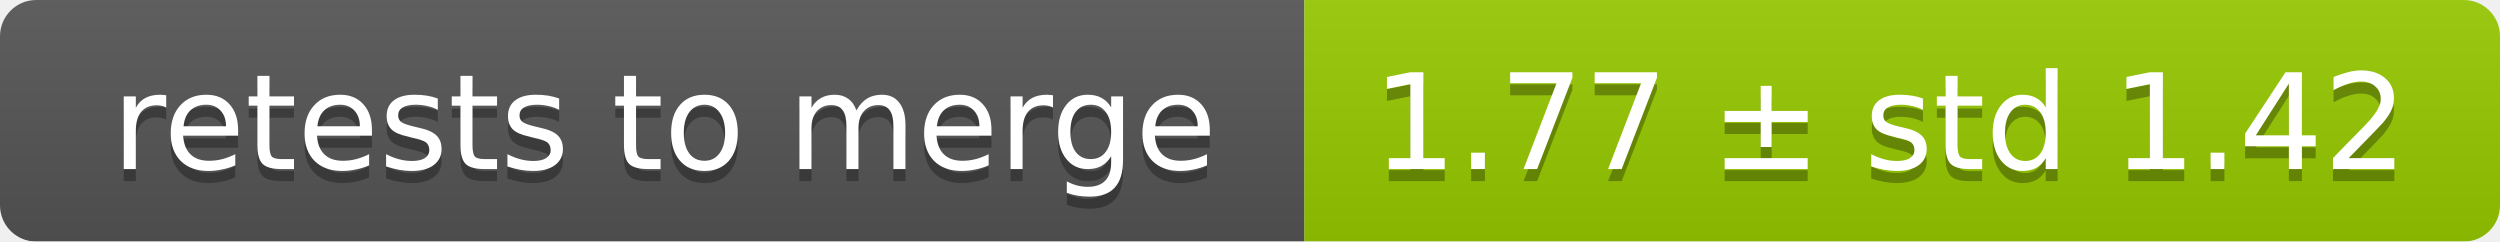
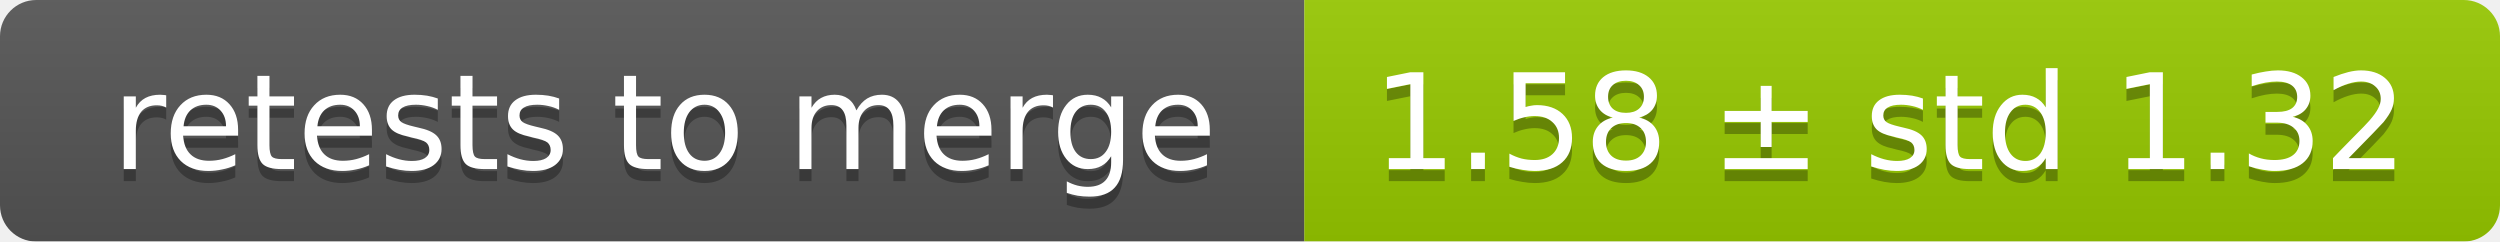
<svg xmlns="http://www.w3.org/2000/svg" width="207" height="20">
  <linearGradient id="smooth" x2="0" y2="100%">
    <stop offset="0" stop-color="#bbb" stop-opacity=".1" />
    <stop offset="1" stop-opacity=".1" />
  </linearGradient>
  <mask id="round">
    <rect width="207" height="20" rx="3" fill="#fff" />
  </mask>
  <g mask="url(#round)">
    <rect width="108" height="20" fill="#555" />
    <rect x="108" width="99" height="20" fill="#97ca00" />
    <rect width="207" height="20" fill="url(#smooth)" />
  </g>
  <g fill="#fff" text-anchor="middle" font-family="DejaVu Sans,Verdana,Geneva,sans-serif" font-size="11">
    <text x="55" y="15" fill="#010101" fill-opacity=".3">retests to merge</text>
    <text x="55" y="14">retests to merge</text>
-     <text x="156.5" y="15" fill="#010101" fill-opacity=".3">1.77 ± std 1.42</text>
-     <text x="156.5" y="14">1.77 ± std 1.42</text>
+     <text x="156.5" y="15" fill="#010101" fill-opacity=".3">1.58 ± std 1.32</text>
+     <text x="156.5" y="14">1.58 ± std 1.32</text>
  </g>
</svg>
